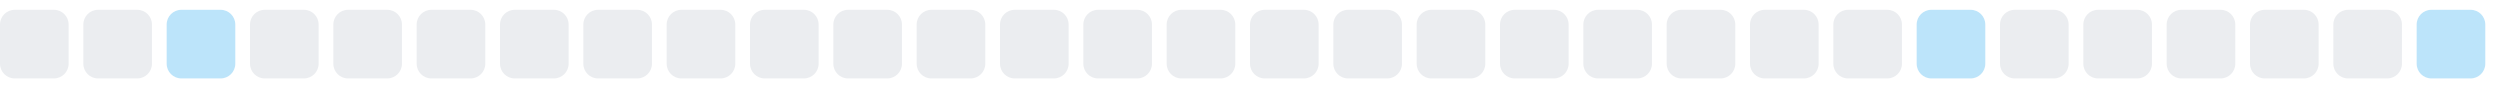
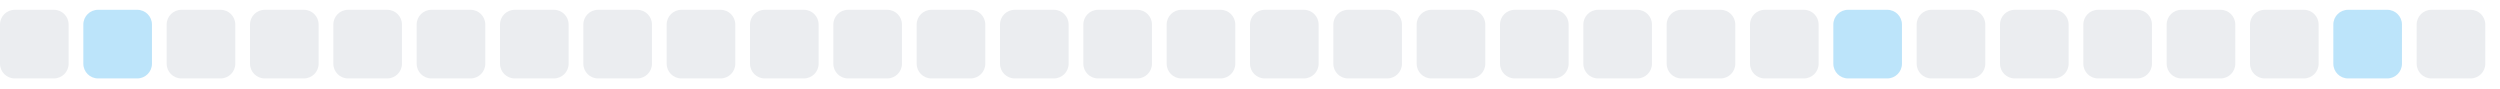
<svg xmlns="http://www.w3.org/2000/svg" width="255" height="9">
  <style>
        .level0 { fill: #ebedf0; }
        .level1 { fill: #bce4fa; }
        .level2 { fill: #75c7f7; }
        .level3 { fill: #30a9f2; }
        .level4 { fill: #008ee6; }
        @media (prefers-color-scheme: dark) {
          .level0 { fill: #161b22; }
          .level1 { fill: #0b3b5c; }
          .level2 { fill: #0a6299; }
          .level3 { fill: #008ee6; }
          .level4 { fill: #5bc4ff; }
        }
      </style>
  <rect x="0.0" y="1" width="7" height="7" rx="1.5" ry="1.5" class="level0" />
-   <rect x="8.5" y="1" width="7" height="7" rx="1.5" ry="1.5" class="level0" />
-   <rect x="17.0" y="1" width="7" height="7" rx="1.5" ry="1.5" class="level1" />
+   <rect x="8.5" y="1" width="7" height="7" rx="1.5" ry="1.5" class="level1" />
+   <rect x="17.0" y="1" width="7" height="7" rx="1.5" ry="1.5" class="level0" />
  <rect x="25.5" y="1" width="7" height="7" rx="1.5" ry="1.5" class="level0" />
  <rect x="34.0" y="1" width="7" height="7" rx="1.5" ry="1.5" class="level0" />
  <rect x="42.5" y="1" width="7" height="7" rx="1.5" ry="1.5" class="level0" />
  <rect x="51.0" y="1" width="7" height="7" rx="1.5" ry="1.5" class="level0" />
  <rect x="59.5" y="1" width="7" height="7" rx="1.5" ry="1.5" class="level0" />
  <rect x="68.0" y="1" width="7" height="7" rx="1.5" ry="1.5" class="level0" />
  <rect x="76.5" y="1" width="7" height="7" rx="1.5" ry="1.5" class="level0" />
  <rect x="85.0" y="1" width="7" height="7" rx="1.5" ry="1.5" class="level0" />
  <rect x="93.5" y="1" width="7" height="7" rx="1.5" ry="1.5" class="level0" />
  <rect x="102.0" y="1" width="7" height="7" rx="1.5" ry="1.5" class="level0" />
  <rect x="110.5" y="1" width="7" height="7" rx="1.5" ry="1.5" class="level0" />
  <rect x="119.0" y="1" width="7" height="7" rx="1.5" ry="1.5" class="level0" />
  <rect x="127.5" y="1" width="7" height="7" rx="1.5" ry="1.5" class="level0" />
  <rect x="136.0" y="1" width="7" height="7" rx="1.5" ry="1.5" class="level0" />
  <rect x="144.5" y="1" width="7" height="7" rx="1.5" ry="1.5" class="level0" />
  <rect x="153.0" y="1" width="7" height="7" rx="1.5" ry="1.5" class="level0" />
  <rect x="161.5" y="1" width="7" height="7" rx="1.5" ry="1.5" class="level0" />
  <rect x="170.0" y="1" width="7" height="7" rx="1.5" ry="1.5" class="level0" />
  <rect x="178.5" y="1" width="7" height="7" rx="1.5" ry="1.5" class="level0" />
-   <rect x="187.0" y="1" width="7" height="7" rx="1.5" ry="1.5" class="level0" />
-   <rect x="195.5" y="1" width="7" height="7" rx="1.5" ry="1.5" class="level1" />
+   <rect x="187.0" y="1" width="7" height="7" rx="1.5" ry="1.5" class="level1" />
+   <rect x="195.5" y="1" width="7" height="7" rx="1.5" ry="1.5" class="level0" />
  <rect x="204.0" y="1" width="7" height="7" rx="1.5" ry="1.5" class="level0" />
  <rect x="212.5" y="1" width="7" height="7" rx="1.5" ry="1.5" class="level0" />
  <rect x="221.0" y="1" width="7" height="7" rx="1.5" ry="1.5" class="level0" />
  <rect x="229.5" y="1" width="7" height="7" rx="1.5" ry="1.5" class="level0" />
-   <rect x="238.0" y="1" width="7" height="7" rx="1.5" ry="1.5" class="level0" />
-   <rect x="246.5" y="1" width="7" height="7" rx="1.5" ry="1.5" class="level1" />
+   <rect x="238.0" y="1" width="7" height="7" rx="1.5" ry="1.5" class="level1" />
+   <rect x="246.5" y="1" width="7" height="7" rx="1.5" ry="1.5" class="level0" />
</svg>
